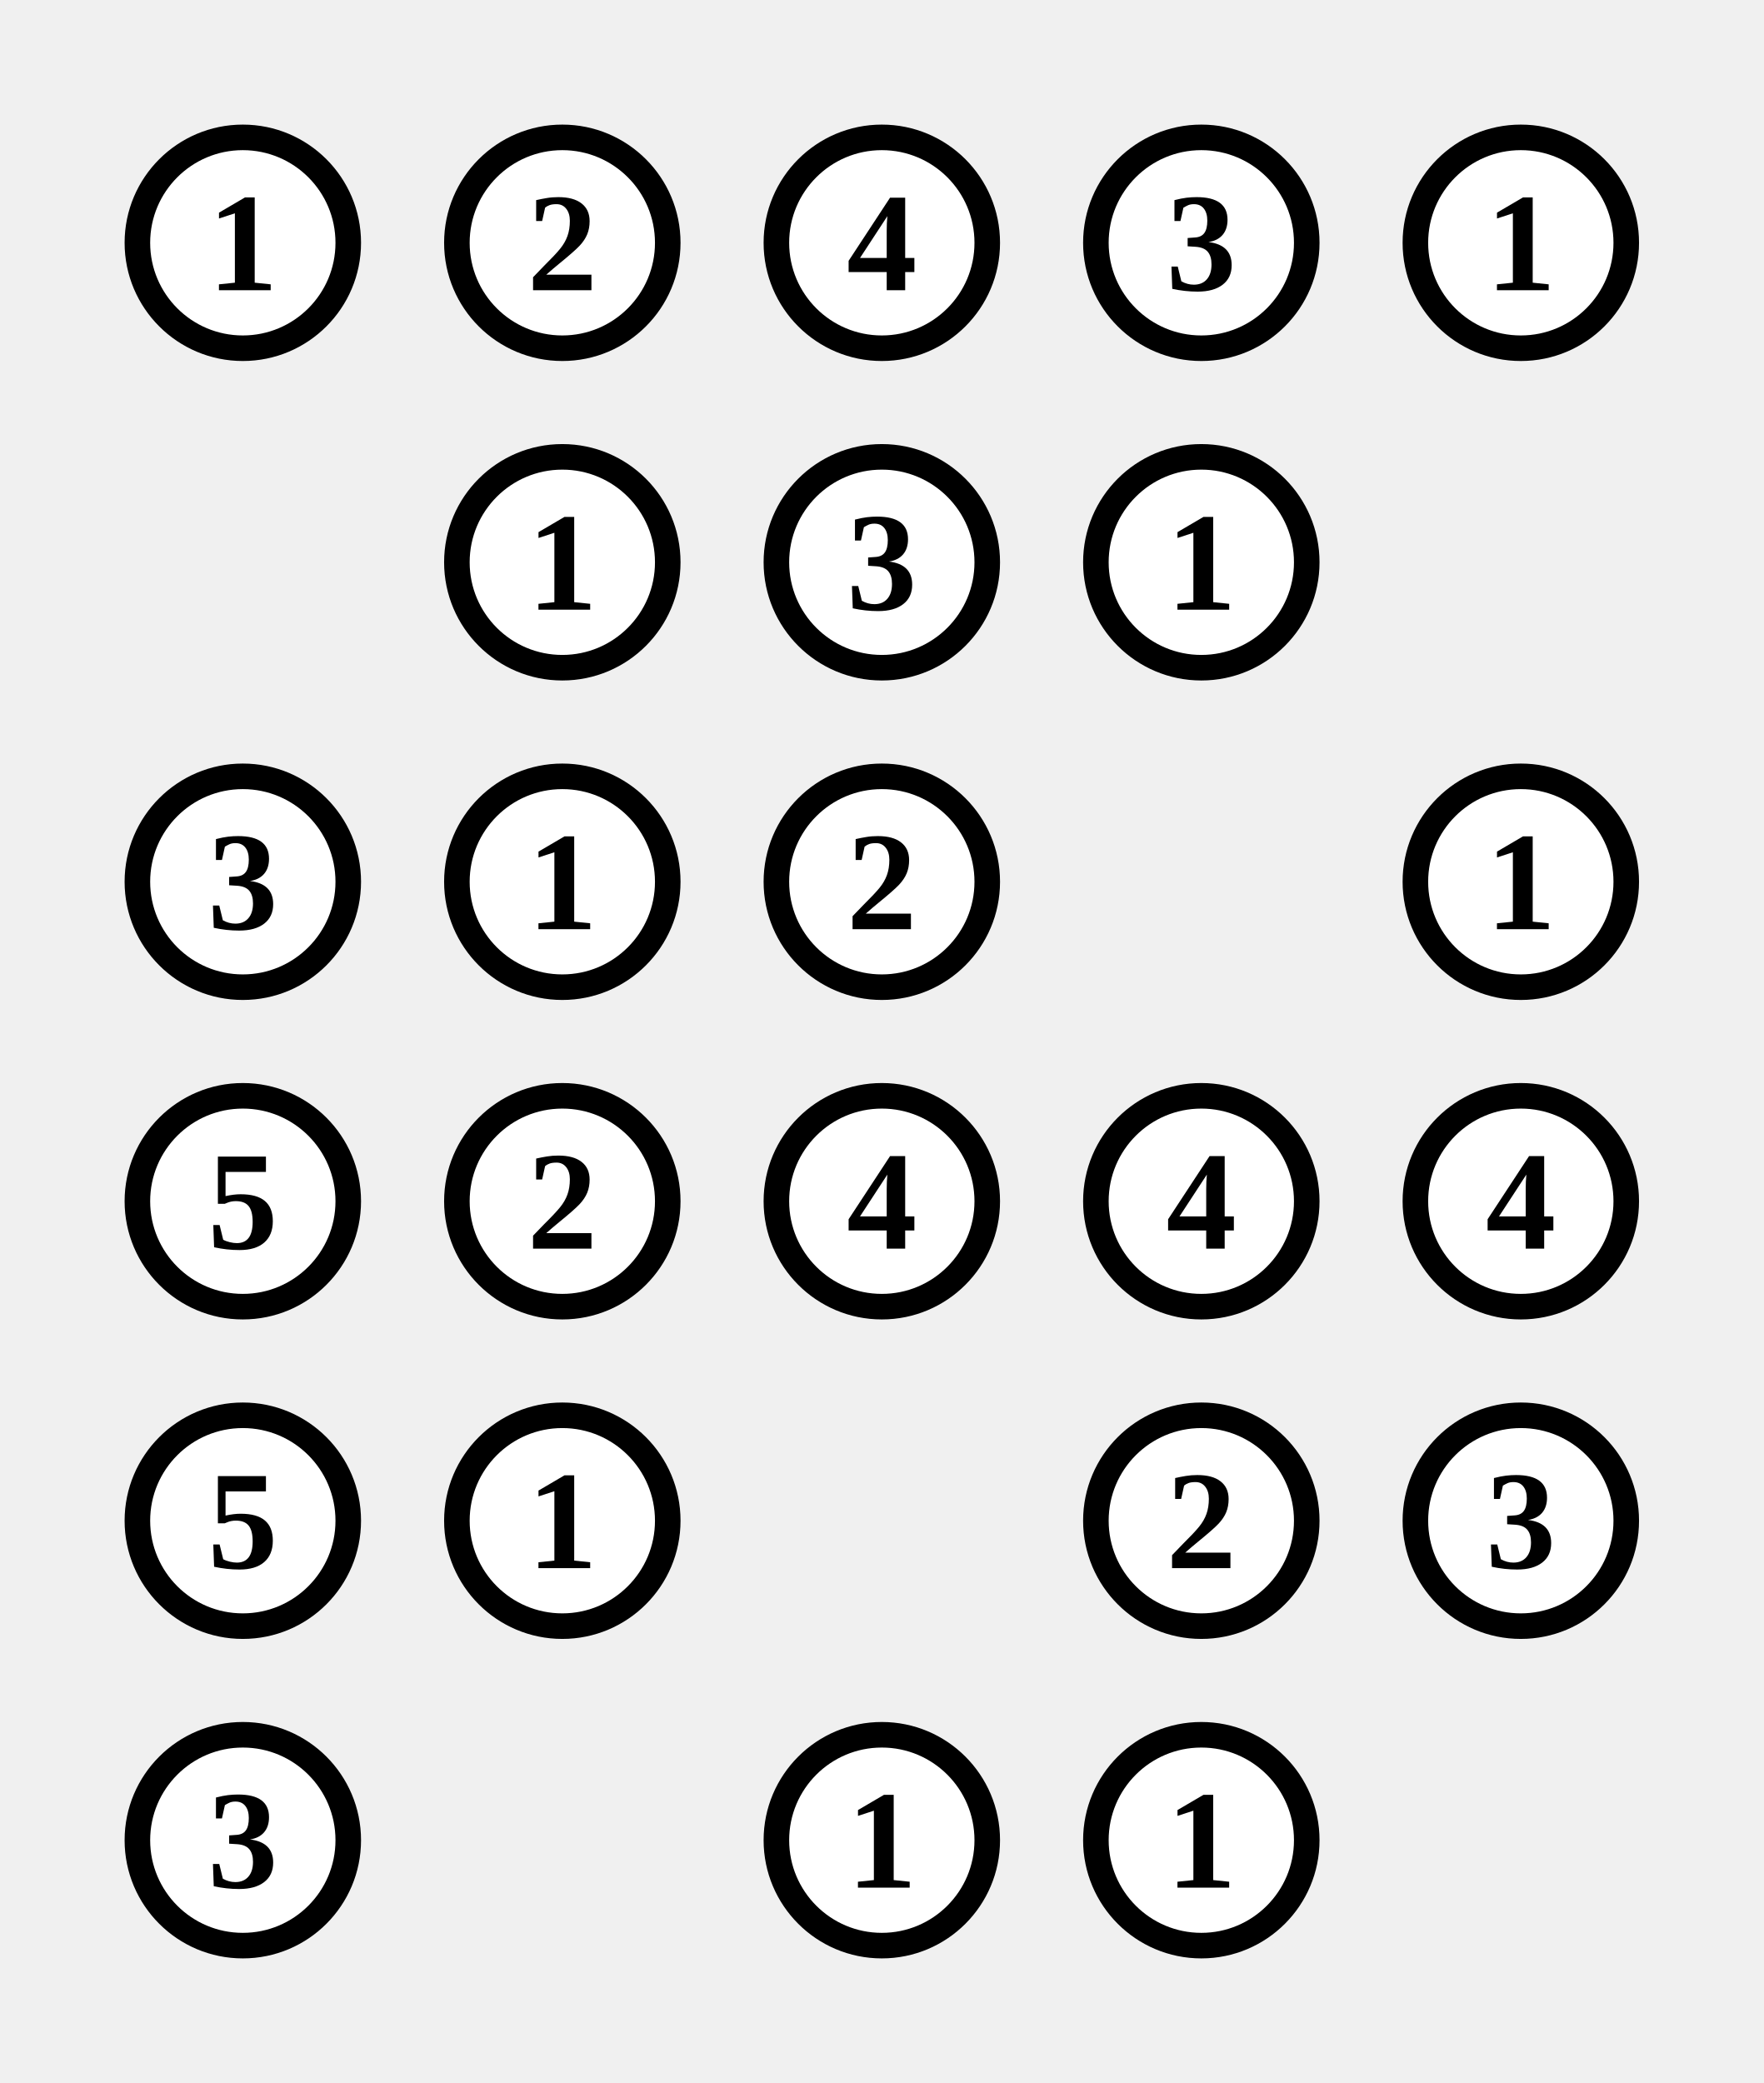
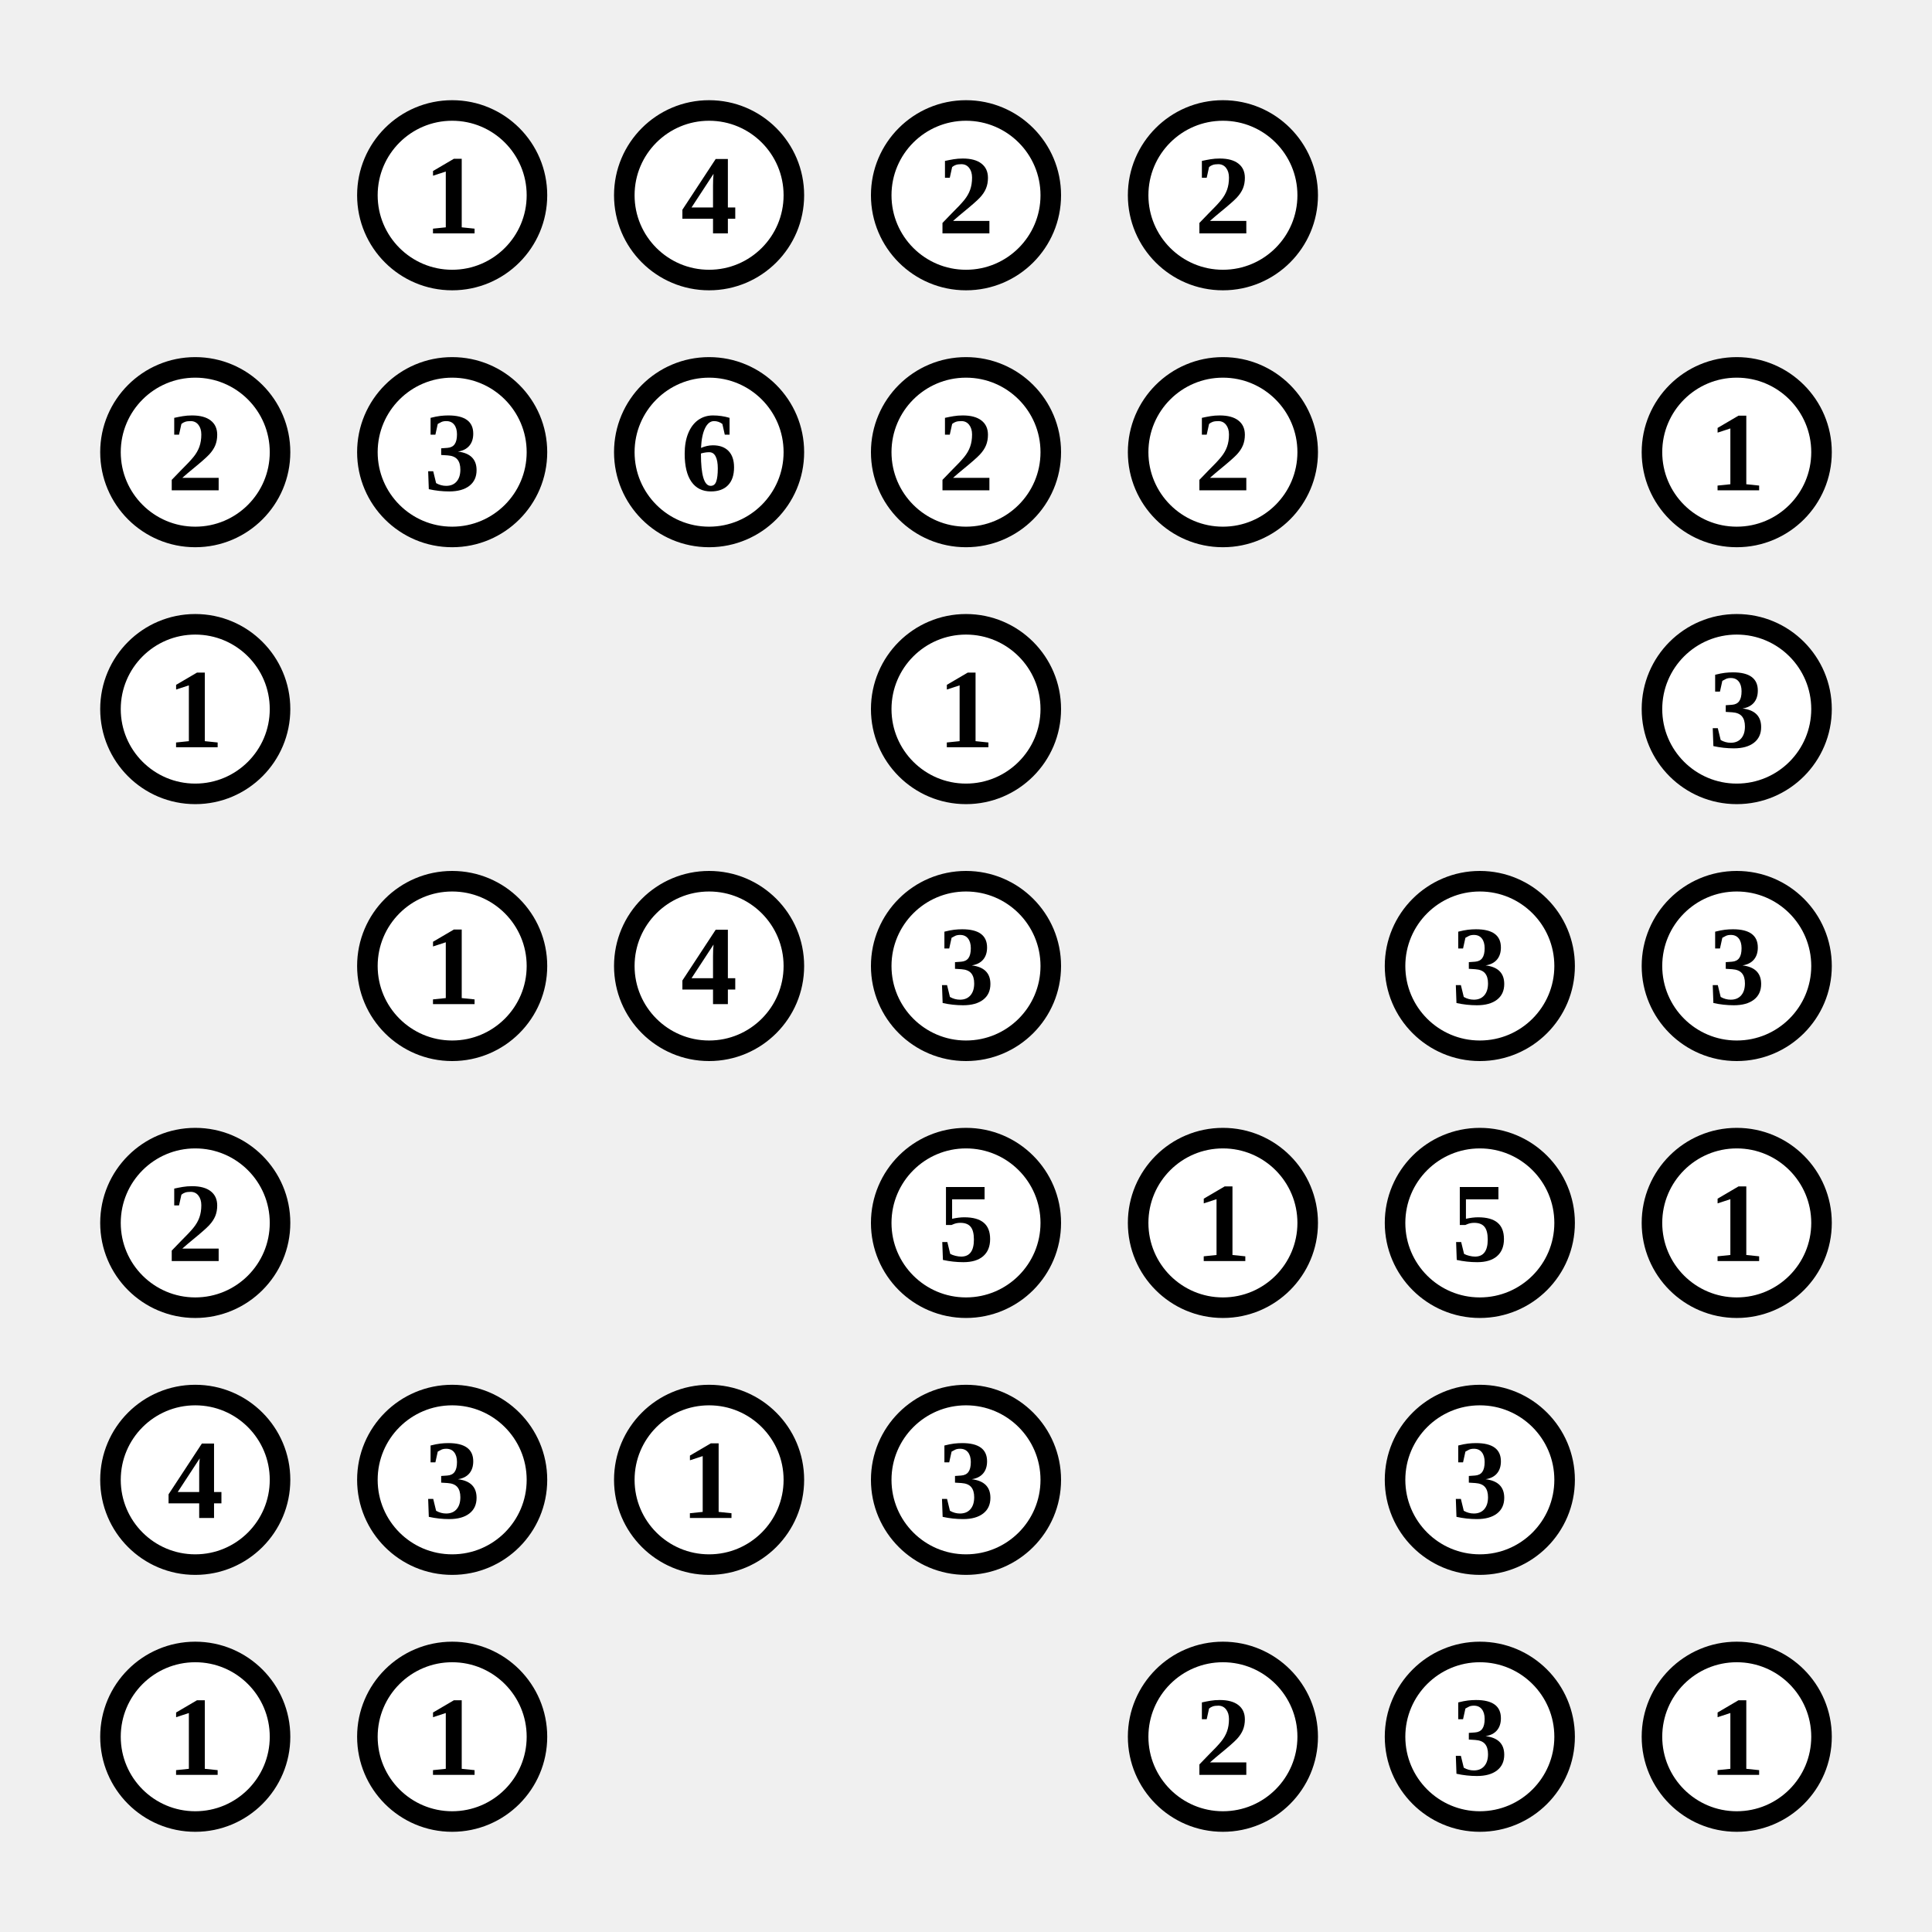
- <svg xmlns="http://www.w3.org/2000/svg" class="p" viewBox="0 0 552 652" preserveAspectRatio="xMidYMid meet" shape-rendering="geometricPrecision">
-   <circle cx="76" cy="76" r="33" fill="#fff" stroke="#000" stroke-width="8" />
-   <text x="76" y="76" font-size="44" text-anchor="middle" dominant-baseline="central" fill="#000" font-weight="700">1</text>
+ <svg xmlns="http://www.w3.org/2000/svg" class="p" viewBox="0 0 752 752" preserveAspectRatio="xMidYMid meet" shape-rendering="geometricPrecision">
  <circle cx="176" cy="76" r="33" fill="#fff" stroke="#000" stroke-width="8" />
-   <text x="176" y="76" font-size="44" text-anchor="middle" dominant-baseline="central" fill="#000" font-weight="700">2</text>
+   <text x="176" y="76" font-size="44" text-anchor="middle" dominant-baseline="central" fill="#000" font-weight="700">1</text>
  <circle cx="276" cy="76" r="33" fill="#fff" stroke="#000" stroke-width="8" />
  <text x="276" y="76" font-size="44" text-anchor="middle" dominant-baseline="central" fill="#000" font-weight="700">4</text>
  <circle cx="376" cy="76" r="33" fill="#fff" stroke="#000" stroke-width="8" />
-   <text x="376" y="76" font-size="44" text-anchor="middle" dominant-baseline="central" fill="#000" font-weight="700">3</text>
+   <text x="376" y="76" font-size="44" text-anchor="middle" dominant-baseline="central" fill="#000" font-weight="700">2</text>
  <circle cx="476" cy="76" r="33" fill="#fff" stroke="#000" stroke-width="8" />
-   <text x="476" y="76" font-size="44" text-anchor="middle" dominant-baseline="central" fill="#000" font-weight="700">1</text>
+   <text x="476" y="76" font-size="44" text-anchor="middle" dominant-baseline="central" fill="#000" font-weight="700">2</text>
+   <circle cx="76" cy="176" r="33" fill="#fff" stroke="#000" stroke-width="8" />
+   <text x="76" y="176" font-size="44" text-anchor="middle" dominant-baseline="central" fill="#000" font-weight="700">2</text>
  <circle cx="176" cy="176" r="33" fill="#fff" stroke="#000" stroke-width="8" />
-   <text x="176" y="176" font-size="44" text-anchor="middle" dominant-baseline="central" fill="#000" font-weight="700">1</text>
+   <text x="176" y="176" font-size="44" text-anchor="middle" dominant-baseline="central" fill="#000" font-weight="700">3</text>
  <circle cx="276" cy="176" r="33" fill="#fff" stroke="#000" stroke-width="8" />
-   <text x="276" y="176" font-size="44" text-anchor="middle" dominant-baseline="central" fill="#000" font-weight="700">3</text>
+   <text x="276" y="176" font-size="44" text-anchor="middle" dominant-baseline="central" fill="#000" font-weight="700">6</text>
  <circle cx="376" cy="176" r="33" fill="#fff" stroke="#000" stroke-width="8" />
-   <text x="376" y="176" font-size="44" text-anchor="middle" dominant-baseline="central" fill="#000" font-weight="700">1</text>
+   <text x="376" y="176" font-size="44" text-anchor="middle" dominant-baseline="central" fill="#000" font-weight="700">2</text>
+   <circle cx="476" cy="176" r="33" fill="#fff" stroke="#000" stroke-width="8" />
+   <text x="476" y="176" font-size="44" text-anchor="middle" dominant-baseline="central" fill="#000" font-weight="700">2</text>
+   <circle cx="676" cy="176" r="33" fill="#fff" stroke="#000" stroke-width="8" />
+   <text x="676" y="176" font-size="44" text-anchor="middle" dominant-baseline="central" fill="#000" font-weight="700">1</text>
  <circle cx="76" cy="276" r="33" fill="#fff" stroke="#000" stroke-width="8" />
-   <text x="76" y="276" font-size="44" text-anchor="middle" dominant-baseline="central" fill="#000" font-weight="700">3</text>
-   <circle cx="176" cy="276" r="33" fill="#fff" stroke="#000" stroke-width="8" />
-   <text x="176" y="276" font-size="44" text-anchor="middle" dominant-baseline="central" fill="#000" font-weight="700">1</text>
-   <circle cx="276" cy="276" r="33" fill="#fff" stroke="#000" stroke-width="8" />
-   <text x="276" y="276" font-size="44" text-anchor="middle" dominant-baseline="central" fill="#000" font-weight="700">2</text>
-   <circle cx="476" cy="276" r="33" fill="#fff" stroke="#000" stroke-width="8" />
-   <text x="476" y="276" font-size="44" text-anchor="middle" dominant-baseline="central" fill="#000" font-weight="700">1</text>
-   <circle cx="76" cy="376" r="33" fill="#fff" stroke="#000" stroke-width="8" />
-   <text x="76" y="376" font-size="44" text-anchor="middle" dominant-baseline="central" fill="#000" font-weight="700">5</text>
+   <text x="76" y="276" font-size="44" text-anchor="middle" dominant-baseline="central" fill="#000" font-weight="700">1</text>
+   <circle cx="376" cy="276" r="33" fill="#fff" stroke="#000" stroke-width="8" />
+   <text x="376" y="276" font-size="44" text-anchor="middle" dominant-baseline="central" fill="#000" font-weight="700">1</text>
+   <circle cx="676" cy="276" r="33" fill="#fff" stroke="#000" stroke-width="8" />
+   <text x="676" y="276" font-size="44" text-anchor="middle" dominant-baseline="central" fill="#000" font-weight="700">3</text>
  <circle cx="176" cy="376" r="33" fill="#fff" stroke="#000" stroke-width="8" />
-   <text x="176" y="376" font-size="44" text-anchor="middle" dominant-baseline="central" fill="#000" font-weight="700">2</text>
+   <text x="176" y="376" font-size="44" text-anchor="middle" dominant-baseline="central" fill="#000" font-weight="700">1</text>
  <circle cx="276" cy="376" r="33" fill="#fff" stroke="#000" stroke-width="8" />
  <text x="276" y="376" font-size="44" text-anchor="middle" dominant-baseline="central" fill="#000" font-weight="700">4</text>
  <circle cx="376" cy="376" r="33" fill="#fff" stroke="#000" stroke-width="8" />
-   <text x="376" y="376" font-size="44" text-anchor="middle" dominant-baseline="central" fill="#000" font-weight="700">4</text>
-   <circle cx="476" cy="376" r="33" fill="#fff" stroke="#000" stroke-width="8" />
-   <text x="476" y="376" font-size="44" text-anchor="middle" dominant-baseline="central" fill="#000" font-weight="700">4</text>
+   <text x="376" y="376" font-size="44" text-anchor="middle" dominant-baseline="central" fill="#000" font-weight="700">3</text>
+   <circle cx="576" cy="376" r="33" fill="#fff" stroke="#000" stroke-width="8" />
+   <text x="576" y="376" font-size="44" text-anchor="middle" dominant-baseline="central" fill="#000" font-weight="700">3</text>
+   <circle cx="676" cy="376" r="33" fill="#fff" stroke="#000" stroke-width="8" />
+   <text x="676" y="376" font-size="44" text-anchor="middle" dominant-baseline="central" fill="#000" font-weight="700">3</text>
  <circle cx="76" cy="476" r="33" fill="#fff" stroke="#000" stroke-width="8" />
-   <text x="76" y="476" font-size="44" text-anchor="middle" dominant-baseline="central" fill="#000" font-weight="700">5</text>
-   <circle cx="176" cy="476" r="33" fill="#fff" stroke="#000" stroke-width="8" />
-   <text x="176" y="476" font-size="44" text-anchor="middle" dominant-baseline="central" fill="#000" font-weight="700">1</text>
+   <text x="76" y="476" font-size="44" text-anchor="middle" dominant-baseline="central" fill="#000" font-weight="700">2</text>
  <circle cx="376" cy="476" r="33" fill="#fff" stroke="#000" stroke-width="8" />
-   <text x="376" y="476" font-size="44" text-anchor="middle" dominant-baseline="central" fill="#000" font-weight="700">2</text>
+   <text x="376" y="476" font-size="44" text-anchor="middle" dominant-baseline="central" fill="#000" font-weight="700">5</text>
  <circle cx="476" cy="476" r="33" fill="#fff" stroke="#000" stroke-width="8" />
-   <text x="476" y="476" font-size="44" text-anchor="middle" dominant-baseline="central" fill="#000" font-weight="700">3</text>
+   <text x="476" y="476" font-size="44" text-anchor="middle" dominant-baseline="central" fill="#000" font-weight="700">1</text>
+   <circle cx="576" cy="476" r="33" fill="#fff" stroke="#000" stroke-width="8" />
+   <text x="576" y="476" font-size="44" text-anchor="middle" dominant-baseline="central" fill="#000" font-weight="700">5</text>
+   <circle cx="676" cy="476" r="33" fill="#fff" stroke="#000" stroke-width="8" />
+   <text x="676" y="476" font-size="44" text-anchor="middle" dominant-baseline="central" fill="#000" font-weight="700">1</text>
  <circle cx="76" cy="576" r="33" fill="#fff" stroke="#000" stroke-width="8" />
-   <text x="76" y="576" font-size="44" text-anchor="middle" dominant-baseline="central" fill="#000" font-weight="700">3</text>
+   <text x="76" y="576" font-size="44" text-anchor="middle" dominant-baseline="central" fill="#000" font-weight="700">4</text>
+   <circle cx="176" cy="576" r="33" fill="#fff" stroke="#000" stroke-width="8" />
+   <text x="176" y="576" font-size="44" text-anchor="middle" dominant-baseline="central" fill="#000" font-weight="700">3</text>
  <circle cx="276" cy="576" r="33" fill="#fff" stroke="#000" stroke-width="8" />
  <text x="276" y="576" font-size="44" text-anchor="middle" dominant-baseline="central" fill="#000" font-weight="700">1</text>
  <circle cx="376" cy="576" r="33" fill="#fff" stroke="#000" stroke-width="8" />
-   <text x="376" y="576" font-size="44" text-anchor="middle" dominant-baseline="central" fill="#000" font-weight="700">1</text>
+   <text x="376" y="576" font-size="44" text-anchor="middle" dominant-baseline="central" fill="#000" font-weight="700">3</text>
+   <circle cx="576" cy="576" r="33" fill="#fff" stroke="#000" stroke-width="8" />
+   <text x="576" y="576" font-size="44" text-anchor="middle" dominant-baseline="central" fill="#000" font-weight="700">3</text>
+   <circle cx="76" cy="676" r="33" fill="#fff" stroke="#000" stroke-width="8" />
+   <text x="76" y="676" font-size="44" text-anchor="middle" dominant-baseline="central" fill="#000" font-weight="700">1</text>
+   <circle cx="176" cy="676" r="33" fill="#fff" stroke="#000" stroke-width="8" />
+   <text x="176" y="676" font-size="44" text-anchor="middle" dominant-baseline="central" fill="#000" font-weight="700">1</text>
+   <circle cx="476" cy="676" r="33" fill="#fff" stroke="#000" stroke-width="8" />
+   <text x="476" y="676" font-size="44" text-anchor="middle" dominant-baseline="central" fill="#000" font-weight="700">2</text>
+   <circle cx="576" cy="676" r="33" fill="#fff" stroke="#000" stroke-width="8" />
+   <text x="576" y="676" font-size="44" text-anchor="middle" dominant-baseline="central" fill="#000" font-weight="700">3</text>
+   <circle cx="676" cy="676" r="33" fill="#fff" stroke="#000" stroke-width="8" />
+   <text x="676" y="676" font-size="44" text-anchor="middle" dominant-baseline="central" fill="#000" font-weight="700">1</text>
</svg>
